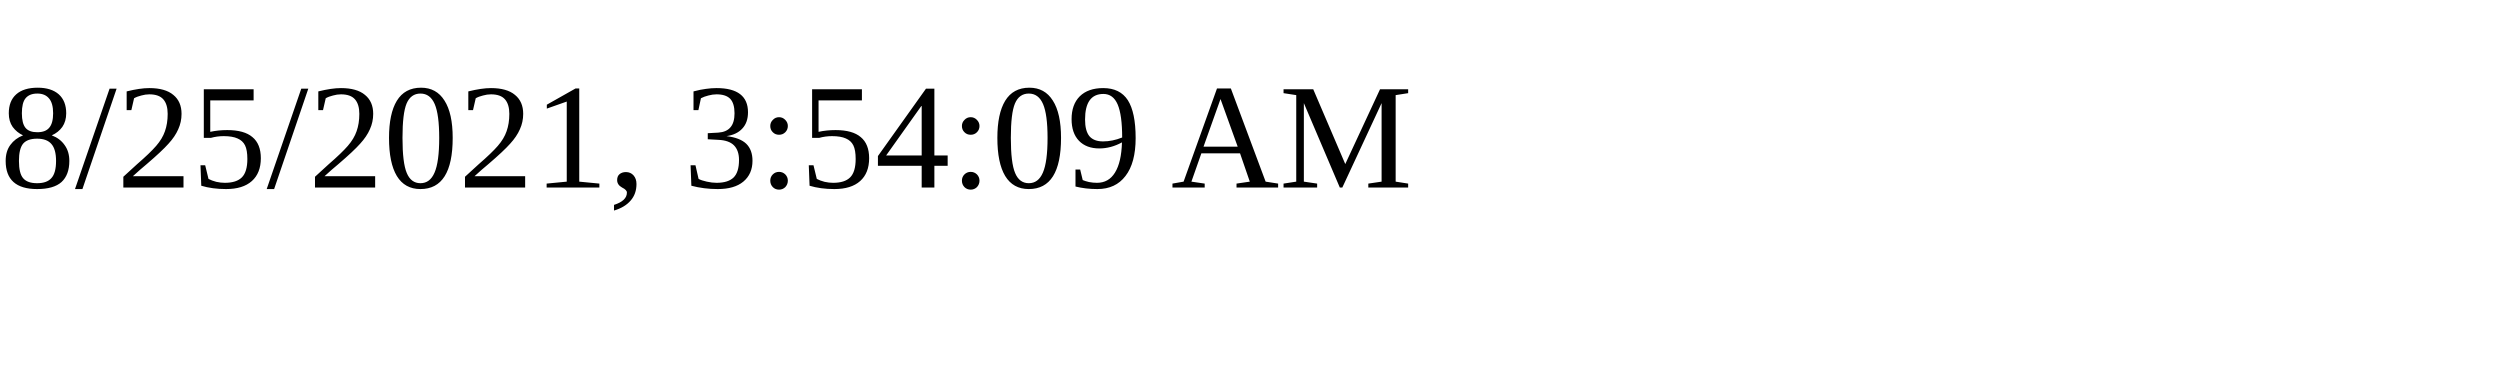
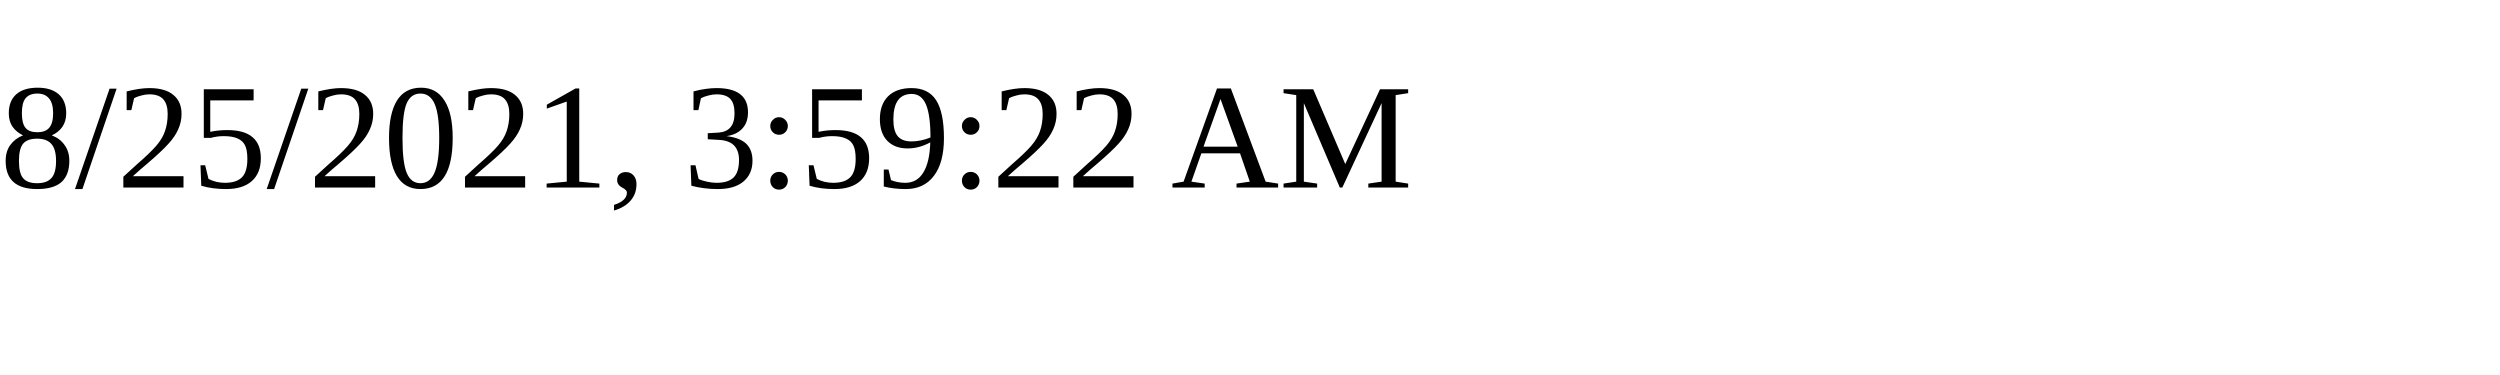
<svg xmlns="http://www.w3.org/2000/svg" height="30" width="200">
-   <text x="0" y="15">8/25/2021, 3:54:09 AM</text>
+   <text x="0" y="15">8/25/2021, 3:59:22 AM</text>
</svg>
